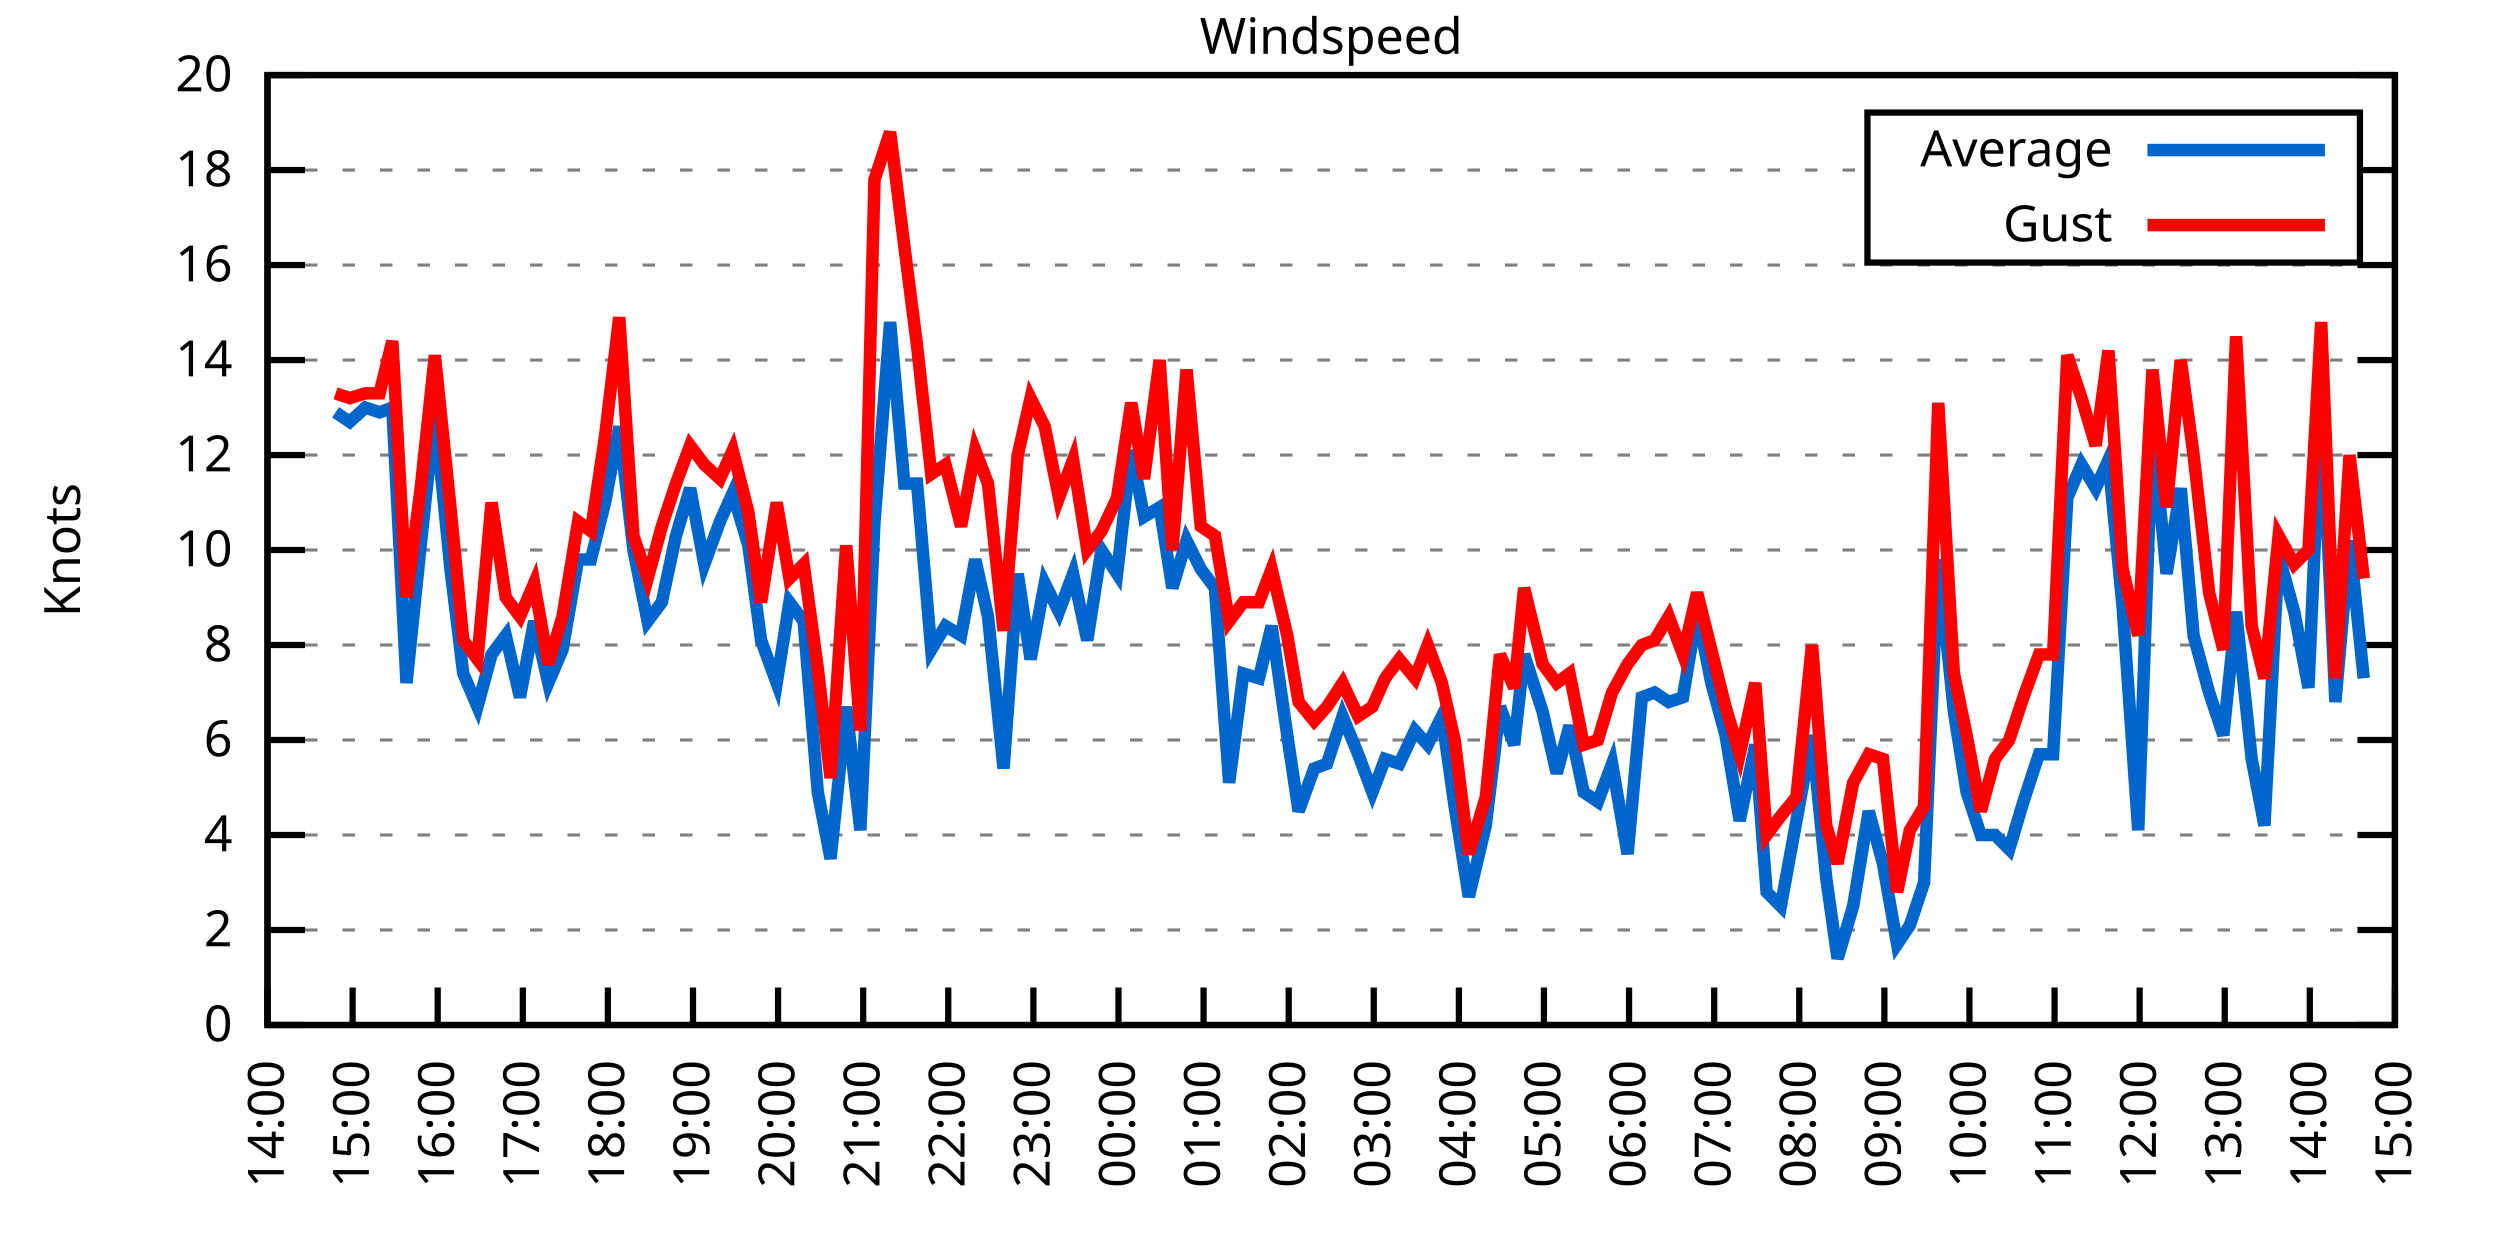
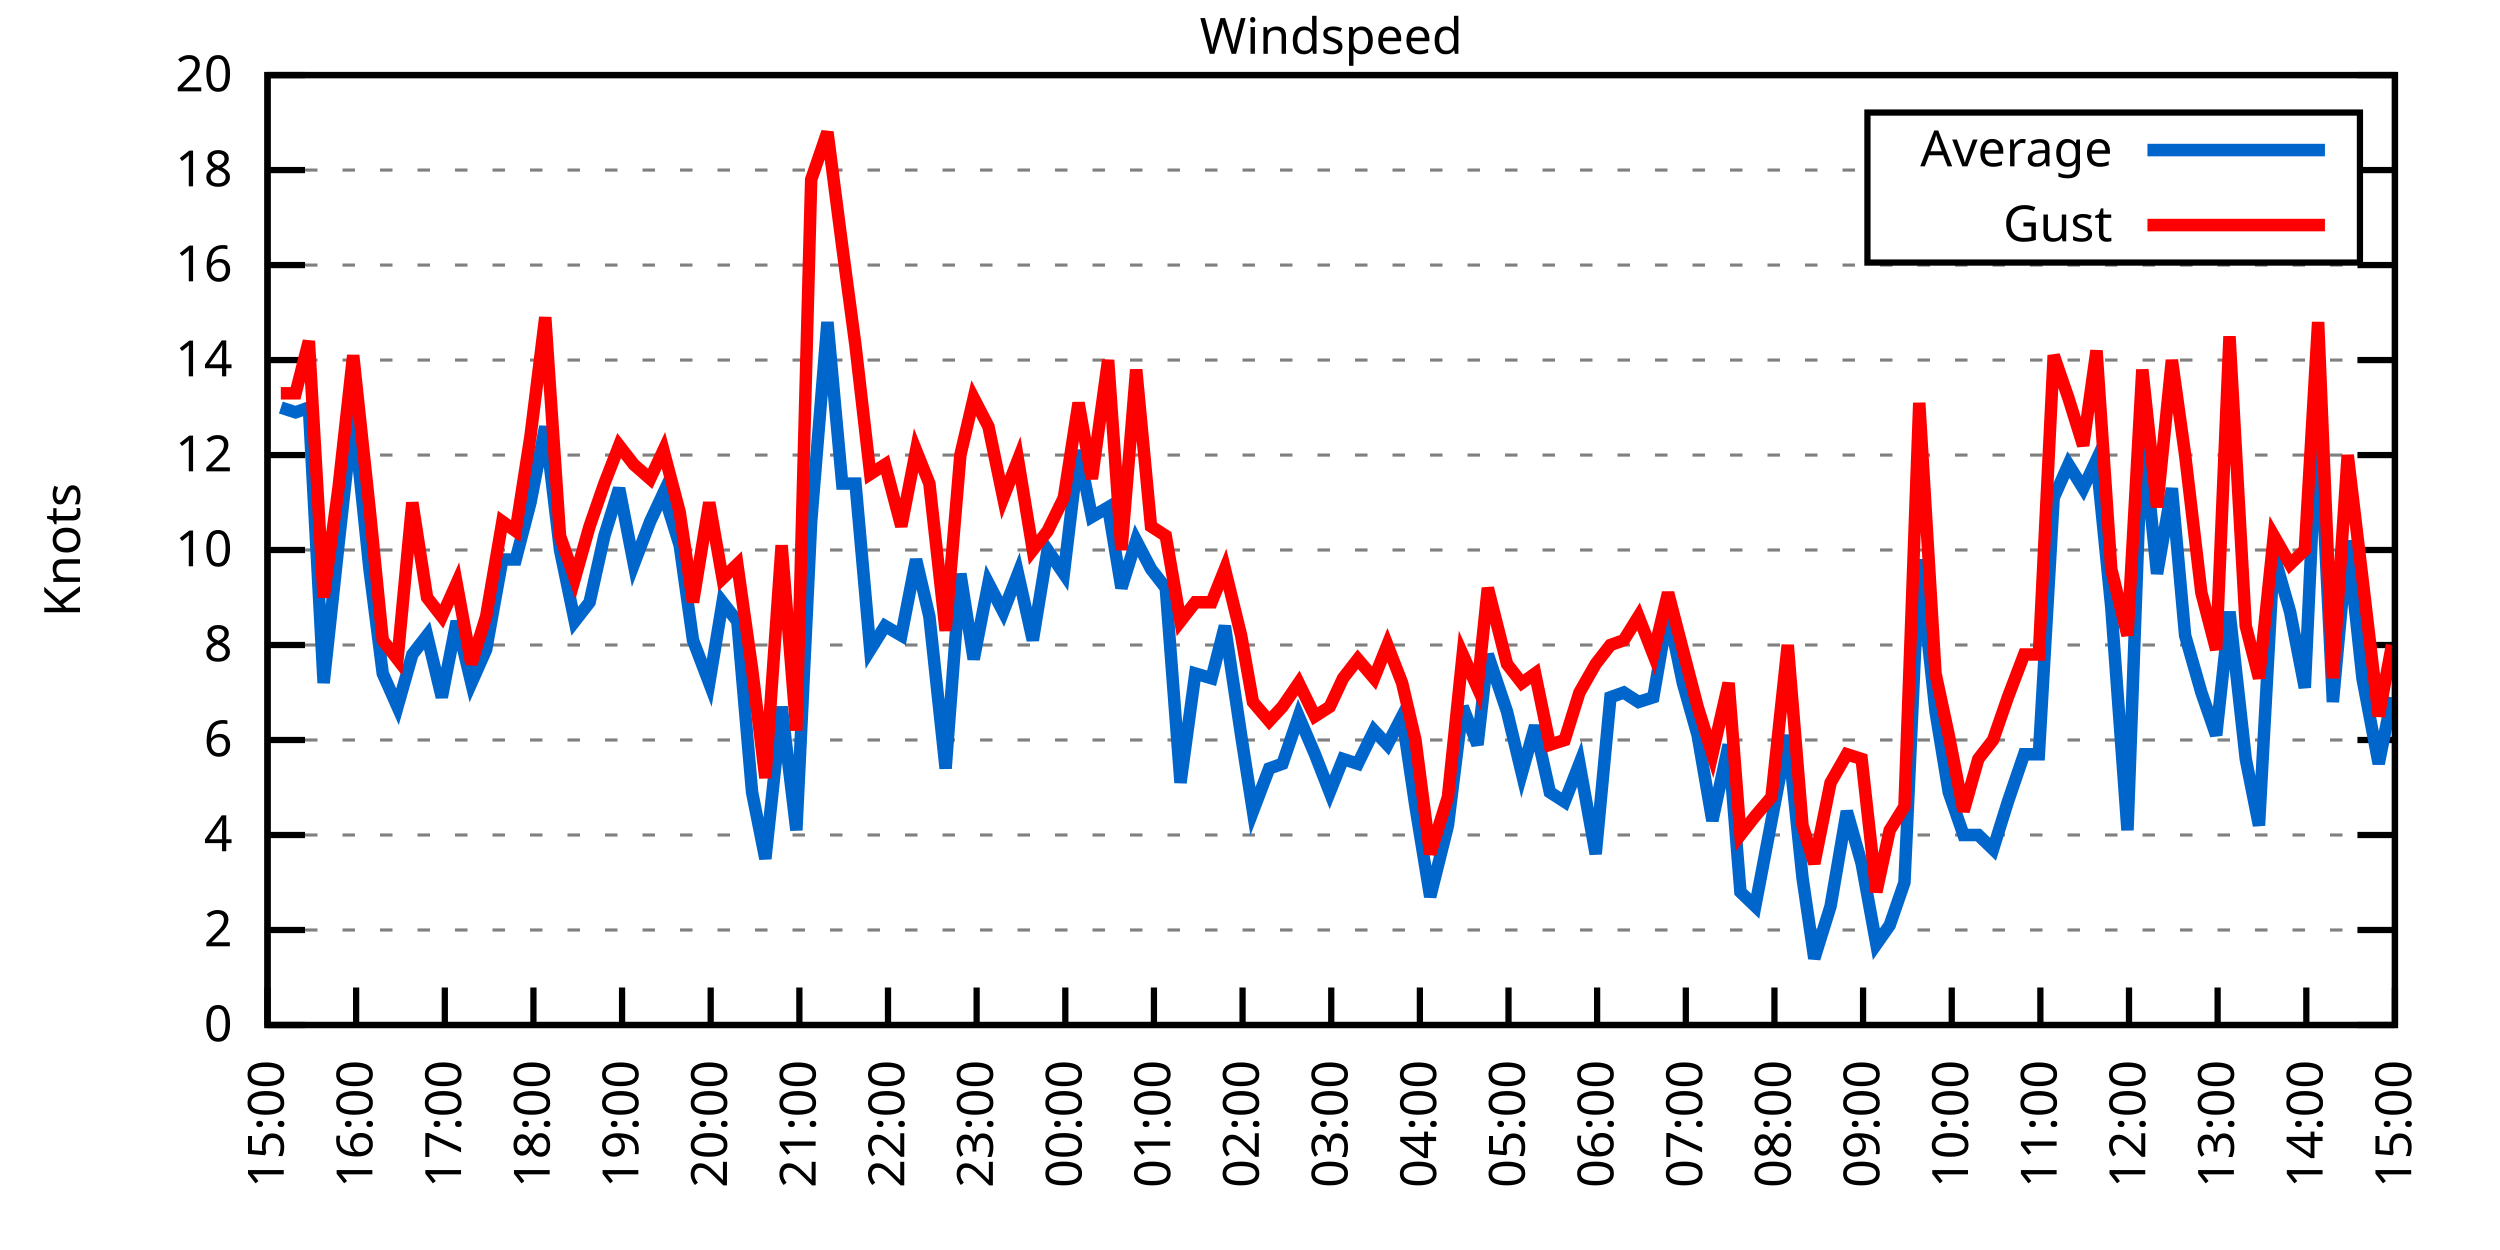
<svg xmlns="http://www.w3.org/2000/svg" xmlns:xlink="http://www.w3.org/1999/xlink" width="400" height="200" viewBox="0 0 400 200">
  <g id="gnuplot_canvas">
    <rect x="0" y="0" width="400" height="200" fill="none" />
    <defs>
      <circle id="gpDot" r="0.5" stroke-width="0.5" stroke="currentColor" />
      <path id="gpPt0" stroke-width="0.333" stroke="currentColor" d="M-1,0 h2 M0,-1 v2" />
      <path id="gpPt1" stroke-width="0.333" stroke="currentColor" d="M-1,-1 L1,1 M1,-1 L-1,1" />
      <path id="gpPt2" stroke-width="0.333" stroke="currentColor" d="M-1,0 L1,0 M0,-1 L0,1 M-1,-1 L1,1 M-1,1 L1,-1" />
      <rect id="gpPt3" stroke-width="0.333" stroke="currentColor" x="-1" y="-1" width="2" height="2" />
      <rect id="gpPt4" stroke-width="0.333" stroke="currentColor" fill="currentColor" x="-1" y="-1" width="2" height="2" />
      <circle id="gpPt5" stroke-width="0.333" stroke="currentColor" cx="0" cy="0" r="1" />
      <use xlink:href="#gpPt5" id="gpPt6" fill="currentColor" stroke="none" />
      <path id="gpPt7" stroke-width="0.333" stroke="currentColor" d="M0,-1.33 L-1.33,0.67 L1.33,0.67 z" />
      <use xlink:href="#gpPt7" id="gpPt8" fill="currentColor" stroke="none" />
      <use xlink:href="#gpPt7" id="gpPt9" stroke="currentColor" transform="rotate(180)" />
      <use xlink:href="#gpPt9" id="gpPt10" fill="currentColor" stroke="none" />
      <use xlink:href="#gpPt3" id="gpPt11" stroke="currentColor" transform="rotate(45)" />
      <use xlink:href="#gpPt11" id="gpPt12" fill="currentColor" stroke="none" />
      <path id="gpPt13" stroke-width="0.333" stroke="currentColor" d="M0,1.330 L1.265,0.411 L0.782,-1.067 L-0.782,-1.076 L-1.265,0.411 z" />
      <use xlink:href="#gpPt13" id="gpPt14" fill="currentColor" stroke="none" />
      <filter id="textbox" filterUnits="objectBoundingBox" x="0" y="0" height="1" width="1">
        <feFlood flood-color="white" flood-opacity="1" result="bgnd" />
        <feComposite in="SourceGraphic" in2="bgnd" operator="atop" />
      </filter>
      <filter id="greybox" filterUnits="objectBoundingBox" x="0" y="0" height="1" width="1">
        <feFlood flood-color="lightgrey" flood-opacity="1" result="grey" />
        <feComposite in="SourceGraphic" in2="grey" operator="atop" />
      </filter>
    </defs>
    <g fill="none" color="white" stroke="currentColor" stroke-width="1.00" stroke-linecap="butt" stroke-linejoin="miter">
</g>
    <g fill="none" color="black" stroke="currentColor" stroke-width="1.00" stroke-linecap="butt" stroke-linejoin="miter">
      <g stroke="none" shape-rendering="crispEdges">
        <polygon fill="rgb(255, 255, 255)" points="42.80,164.00 383.18,164.00 383.18,12.02 42.80,12.02 " />
      </g>
    </g>
    <g fill="none" color="black" stroke="currentColor" stroke-width="1.00" stroke-linecap="butt" stroke-linejoin="miter">
</g>
    <g fill="none" color="black" stroke="black" stroke-width="0.50" stroke-linecap="butt" stroke-linejoin="miter">
</g>
    <g fill="none" color="gray" stroke="currentColor" stroke-width="0.50" stroke-linecap="butt" stroke-linejoin="miter">
      <path stroke="gray" stroke-dasharray="2,4" class="gridline" d="M42.80,164.00 L383.19,164.00  " />
    </g>
    <g fill="none" color="gray" stroke="gray" stroke-width="1.00" stroke-linecap="butt" stroke-linejoin="miter">
</g>
    <g fill="none" color="black" stroke="currentColor" stroke-width="1.00" stroke-linecap="butt" stroke-linejoin="miter">
      <path stroke="black" d="M42.80,164.00 L48.80,164.00 M383.19,164.00 L377.19,164.00  " />
      <g transform="translate(37.20,166.60)" stroke="none" fill="black" font-family="Sans" font-size="8.00" text-anchor="end">
        <text>
          <tspan font-family="Sans"> 0</tspan>
        </text>
      </g>
    </g>
    <g fill="none" color="black" stroke="currentColor" stroke-width="1.00" stroke-linecap="butt" stroke-linejoin="miter">
</g>
    <g fill="none" color="black" stroke="black" stroke-width="0.50" stroke-linecap="butt" stroke-linejoin="miter">
</g>
    <g fill="none" color="gray" stroke="currentColor" stroke-width="0.50" stroke-linecap="butt" stroke-linejoin="miter">
      <path stroke="gray" stroke-dasharray="2,4" class="gridline" d="M42.80,148.80 L383.19,148.80  " />
    </g>
    <g fill="none" color="gray" stroke="gray" stroke-width="1.00" stroke-linecap="butt" stroke-linejoin="miter">
</g>
    <g fill="none" color="black" stroke="currentColor" stroke-width="1.00" stroke-linecap="butt" stroke-linejoin="miter">
      <path stroke="black" d="M42.80,148.80 L48.80,148.80 M383.19,148.80 L377.19,148.80  " />
      <g transform="translate(37.20,151.40)" stroke="none" fill="black" font-family="Sans" font-size="8.00" text-anchor="end">
        <text>
          <tspan font-family="Sans"> 2</tspan>
        </text>
      </g>
    </g>
    <g fill="none" color="black" stroke="currentColor" stroke-width="1.00" stroke-linecap="butt" stroke-linejoin="miter">
</g>
    <g fill="none" color="black" stroke="black" stroke-width="0.50" stroke-linecap="butt" stroke-linejoin="miter">
</g>
    <g fill="none" color="gray" stroke="currentColor" stroke-width="0.50" stroke-linecap="butt" stroke-linejoin="miter">
      <path stroke="gray" stroke-dasharray="2,4" class="gridline" d="M42.80,133.60 L383.19,133.60  " />
    </g>
    <g fill="none" color="gray" stroke="gray" stroke-width="1.00" stroke-linecap="butt" stroke-linejoin="miter">
</g>
    <g fill="none" color="black" stroke="currentColor" stroke-width="1.00" stroke-linecap="butt" stroke-linejoin="miter">
      <path stroke="black" d="M42.80,133.60 L48.80,133.60 M383.19,133.60 L377.19,133.60  " />
      <g transform="translate(37.20,136.20)" stroke="none" fill="black" font-family="Sans" font-size="8.00" text-anchor="end">
        <text>
          <tspan font-family="Sans"> 4</tspan>
        </text>
      </g>
    </g>
    <g fill="none" color="black" stroke="currentColor" stroke-width="1.00" stroke-linecap="butt" stroke-linejoin="miter">
</g>
    <g fill="none" color="black" stroke="black" stroke-width="0.50" stroke-linecap="butt" stroke-linejoin="miter">
</g>
    <g fill="none" color="gray" stroke="currentColor" stroke-width="0.50" stroke-linecap="butt" stroke-linejoin="miter">
      <path stroke="gray" stroke-dasharray="2,4" class="gridline" d="M42.80,118.40 L383.19,118.40  " />
    </g>
    <g fill="none" color="gray" stroke="gray" stroke-width="1.00" stroke-linecap="butt" stroke-linejoin="miter">
</g>
    <g fill="none" color="black" stroke="currentColor" stroke-width="1.00" stroke-linecap="butt" stroke-linejoin="miter">
      <path stroke="black" d="M42.80,118.40 L48.80,118.40 M383.19,118.40 L377.19,118.40  " />
      <g transform="translate(37.20,121.00)" stroke="none" fill="black" font-family="Sans" font-size="8.00" text-anchor="end">
        <text>
          <tspan font-family="Sans"> 6</tspan>
        </text>
      </g>
    </g>
    <g fill="none" color="black" stroke="currentColor" stroke-width="1.00" stroke-linecap="butt" stroke-linejoin="miter">
</g>
    <g fill="none" color="black" stroke="black" stroke-width="0.50" stroke-linecap="butt" stroke-linejoin="miter">
</g>
    <g fill="none" color="gray" stroke="currentColor" stroke-width="0.50" stroke-linecap="butt" stroke-linejoin="miter">
      <path stroke="gray" stroke-dasharray="2,4" class="gridline" d="M42.80,103.20 L383.19,103.20  " />
    </g>
    <g fill="none" color="gray" stroke="gray" stroke-width="1.00" stroke-linecap="butt" stroke-linejoin="miter">
</g>
    <g fill="none" color="black" stroke="currentColor" stroke-width="1.00" stroke-linecap="butt" stroke-linejoin="miter">
      <path stroke="black" d="M42.80,103.20 L48.80,103.20 M383.19,103.20 L377.19,103.20  " />
      <g transform="translate(37.20,105.80)" stroke="none" fill="black" font-family="Sans" font-size="8.00" text-anchor="end">
        <text>
          <tspan font-family="Sans"> 8</tspan>
        </text>
      </g>
    </g>
    <g fill="none" color="black" stroke="currentColor" stroke-width="1.00" stroke-linecap="butt" stroke-linejoin="miter">
</g>
    <g fill="none" color="black" stroke="black" stroke-width="0.50" stroke-linecap="butt" stroke-linejoin="miter">
</g>
    <g fill="none" color="gray" stroke="currentColor" stroke-width="0.50" stroke-linecap="butt" stroke-linejoin="miter">
      <path stroke="gray" stroke-dasharray="2,4" class="gridline" d="M42.80,88.00 L383.19,88.00  " />
    </g>
    <g fill="none" color="gray" stroke="gray" stroke-width="1.00" stroke-linecap="butt" stroke-linejoin="miter">
</g>
    <g fill="none" color="black" stroke="currentColor" stroke-width="1.00" stroke-linecap="butt" stroke-linejoin="miter">
      <path stroke="black" d="M42.80,88.00 L48.80,88.00 M383.19,88.00 L377.19,88.00  " />
      <g transform="translate(37.20,90.60)" stroke="none" fill="black" font-family="Sans" font-size="8.00" text-anchor="end">
        <text>
          <tspan font-family="Sans"> 10</tspan>
        </text>
      </g>
    </g>
    <g fill="none" color="black" stroke="currentColor" stroke-width="1.00" stroke-linecap="butt" stroke-linejoin="miter">
</g>
    <g fill="none" color="black" stroke="black" stroke-width="0.50" stroke-linecap="butt" stroke-linejoin="miter">
</g>
    <g fill="none" color="gray" stroke="currentColor" stroke-width="0.50" stroke-linecap="butt" stroke-linejoin="miter">
      <path stroke="gray" stroke-dasharray="2,4" class="gridline" d="M42.80,72.81 L383.19,72.81  " />
    </g>
    <g fill="none" color="gray" stroke="gray" stroke-width="1.00" stroke-linecap="butt" stroke-linejoin="miter">
</g>
    <g fill="none" color="black" stroke="currentColor" stroke-width="1.00" stroke-linecap="butt" stroke-linejoin="miter">
      <path stroke="black" d="M42.80,72.81 L48.80,72.81 M383.19,72.81 L377.19,72.81  " />
      <g transform="translate(37.20,75.41)" stroke="none" fill="black" font-family="Sans" font-size="8.00" text-anchor="end">
        <text>
          <tspan font-family="Sans"> 12</tspan>
        </text>
      </g>
    </g>
    <g fill="none" color="black" stroke="currentColor" stroke-width="1.00" stroke-linecap="butt" stroke-linejoin="miter">
</g>
    <g fill="none" color="black" stroke="black" stroke-width="0.50" stroke-linecap="butt" stroke-linejoin="miter">
</g>
    <g fill="none" color="gray" stroke="currentColor" stroke-width="0.50" stroke-linecap="butt" stroke-linejoin="miter">
      <path stroke="gray" stroke-dasharray="2,4" class="gridline" d="M42.80,57.61 L383.19,57.61  " />
    </g>
    <g fill="none" color="gray" stroke="gray" stroke-width="1.00" stroke-linecap="butt" stroke-linejoin="miter">
</g>
    <g fill="none" color="black" stroke="currentColor" stroke-width="1.00" stroke-linecap="butt" stroke-linejoin="miter">
      <path stroke="black" d="M42.80,57.61 L48.80,57.61 M383.19,57.61 L377.19,57.61  " />
      <g transform="translate(37.20,60.21)" stroke="none" fill="black" font-family="Sans" font-size="8.00" text-anchor="end">
        <text>
          <tspan font-family="Sans"> 14</tspan>
        </text>
      </g>
    </g>
    <g fill="none" color="black" stroke="currentColor" stroke-width="1.00" stroke-linecap="butt" stroke-linejoin="miter">
</g>
    <g fill="none" color="black" stroke="black" stroke-width="0.50" stroke-linecap="butt" stroke-linejoin="miter">
</g>
    <g fill="none" color="gray" stroke="currentColor" stroke-width="0.50" stroke-linecap="butt" stroke-linejoin="miter">
      <path stroke="gray" stroke-dasharray="2,4" class="gridline" d="M42.80,42.41 L383.19,42.41  " />
    </g>
    <g fill="none" color="gray" stroke="gray" stroke-width="1.00" stroke-linecap="butt" stroke-linejoin="miter">
</g>
    <g fill="none" color="black" stroke="currentColor" stroke-width="1.00" stroke-linecap="butt" stroke-linejoin="miter">
      <path stroke="black" d="M42.80,42.41 L48.80,42.41 M383.19,42.41 L377.19,42.41  " />
      <g transform="translate(37.20,45.01)" stroke="none" fill="black" font-family="Sans" font-size="8.00" text-anchor="end">
        <text>
          <tspan font-family="Sans"> 16</tspan>
        </text>
      </g>
    </g>
    <g fill="none" color="black" stroke="currentColor" stroke-width="1.00" stroke-linecap="butt" stroke-linejoin="miter">
</g>
    <g fill="none" color="black" stroke="black" stroke-width="0.50" stroke-linecap="butt" stroke-linejoin="miter">
</g>
    <g fill="none" color="gray" stroke="currentColor" stroke-width="0.50" stroke-linecap="butt" stroke-linejoin="miter">
      <path stroke="gray" stroke-dasharray="2,4" class="gridline" d="M42.80,27.21 L298.79,27.21 M377.59,27.21 L383.19,27.21  " />
    </g>
    <g fill="none" color="gray" stroke="gray" stroke-width="1.00" stroke-linecap="butt" stroke-linejoin="miter">
</g>
    <g fill="none" color="black" stroke="currentColor" stroke-width="1.00" stroke-linecap="butt" stroke-linejoin="miter">
      <path stroke="black" d="M42.80,27.21 L48.80,27.21 M383.19,27.21 L377.19,27.21  " />
      <g transform="translate(37.20,29.81)" stroke="none" fill="black" font-family="Sans" font-size="8.00" text-anchor="end">
        <text>
          <tspan font-family="Sans"> 18</tspan>
        </text>
      </g>
    </g>
    <g fill="none" color="black" stroke="currentColor" stroke-width="1.00" stroke-linecap="butt" stroke-linejoin="miter">
</g>
    <g fill="none" color="black" stroke="black" stroke-width="0.50" stroke-linecap="butt" stroke-linejoin="miter">
</g>
    <g fill="none" color="gray" stroke="currentColor" stroke-width="0.50" stroke-linecap="butt" stroke-linejoin="miter">
      <path stroke="gray" stroke-dasharray="2,4" class="gridline" d="M42.80,12.01 L383.19,12.01  " />
    </g>
    <g fill="none" color="gray" stroke="gray" stroke-width="1.00" stroke-linecap="butt" stroke-linejoin="miter">
</g>
    <g fill="none" color="black" stroke="currentColor" stroke-width="1.00" stroke-linecap="butt" stroke-linejoin="miter">
      <path stroke="black" d="M42.80,12.01 L48.80,12.01 M383.19,12.01 L377.19,12.01  " />
      <g transform="translate(37.20,14.61)" stroke="none" fill="black" font-family="Sans" font-size="8.00" text-anchor="end">
        <text>
          <tspan font-family="Sans"> 20</tspan>
        </text>
      </g>
    </g>
    <g fill="none" color="black" stroke="currentColor" stroke-width="1.00" stroke-linecap="butt" stroke-linejoin="miter">
      <path stroke="black" d="M42.80,164.00 L42.80,158.00  " />
      <g transform="translate(45.40,169.60) rotate(270.00)" stroke="none" fill="black" font-family="Sans" font-size="8.00" text-anchor="end">
        <text>
-           <tspan font-family="Sans">14:00</tspan>
-         </text>
-       </g>
-     </g>
-     <g fill="none" color="black" stroke="currentColor" stroke-width="1.00" stroke-linecap="butt" stroke-linejoin="miter">
-       <path stroke="black" d="M56.42,164.00 L56.42,158.00  " />
-       <g transform="translate(59.02,169.60) rotate(270.00)" stroke="none" fill="black" font-family="Sans" font-size="8.00" text-anchor="end">
-         <text>
          <tspan font-family="Sans">15:00</tspan>
        </text>
      </g>
    </g>
    <g fill="none" color="black" stroke="currentColor" stroke-width="1.00" stroke-linecap="butt" stroke-linejoin="miter">
-       <path stroke="black" d="M70.03,164.00 L70.03,158.00  " />
-       <g transform="translate(72.63,169.60) rotate(270.00)" stroke="none" fill="black" font-family="Sans" font-size="8.00" text-anchor="end">
+       <path stroke="black" d="M56.98,164.00 L56.98,158.00  " />
+       <g transform="translate(59.58,169.60) rotate(270.00)" stroke="none" fill="black" font-family="Sans" font-size="8.00" text-anchor="end">
        <text>
          <tspan font-family="Sans">16:00</tspan>
        </text>
      </g>
    </g>
    <g fill="none" color="black" stroke="currentColor" stroke-width="1.00" stroke-linecap="butt" stroke-linejoin="miter">
-       <path stroke="black" d="M83.65,164.00 L83.65,158.00  " />
-       <g transform="translate(86.25,169.60) rotate(270.00)" stroke="none" fill="black" font-family="Sans" font-size="8.00" text-anchor="end">
+       <path stroke="black" d="M71.17,164.00 L71.17,158.00  " />
+       <g transform="translate(73.77,169.60) rotate(270.00)" stroke="none" fill="black" font-family="Sans" font-size="8.00" text-anchor="end">
        <text>
          <tspan font-family="Sans">17:00</tspan>
        </text>
      </g>
    </g>
    <g fill="none" color="black" stroke="currentColor" stroke-width="1.00" stroke-linecap="butt" stroke-linejoin="miter">
-       <path stroke="black" d="M97.26,164.00 L97.26,158.00  " />
-       <g transform="translate(99.86,169.60) rotate(270.00)" stroke="none" fill="black" font-family="Sans" font-size="8.00" text-anchor="end">
+       <path stroke="black" d="M85.35,164.00 L85.35,158.00  " />
+       <g transform="translate(87.95,169.60) rotate(270.00)" stroke="none" fill="black" font-family="Sans" font-size="8.00" text-anchor="end">
        <text>
          <tspan font-family="Sans">18:00</tspan>
        </text>
      </g>
    </g>
    <g fill="none" color="black" stroke="currentColor" stroke-width="1.00" stroke-linecap="butt" stroke-linejoin="miter">
-       <path stroke="black" d="M110.88,164.00 L110.88,158.00  " />
-       <g transform="translate(113.48,169.60) rotate(270.00)" stroke="none" fill="black" font-family="Sans" font-size="8.00" text-anchor="end">
+       <path stroke="black" d="M99.53,164.00 L99.53,158.00  " />
+       <g transform="translate(102.13,169.60) rotate(270.00)" stroke="none" fill="black" font-family="Sans" font-size="8.00" text-anchor="end">
        <text>
          <tspan font-family="Sans">19:00</tspan>
        </text>
      </g>
    </g>
    <g fill="none" color="black" stroke="currentColor" stroke-width="1.00" stroke-linecap="butt" stroke-linejoin="miter">
-       <path stroke="black" d="M124.49,164.00 L124.49,158.00  " />
-       <g transform="translate(127.09,169.60) rotate(270.00)" stroke="none" fill="black" font-family="Sans" font-size="8.00" text-anchor="end">
+       <path stroke="black" d="M113.71,164.00 L113.71,158.00  " />
+       <g transform="translate(116.31,169.60) rotate(270.00)" stroke="none" fill="black" font-family="Sans" font-size="8.00" text-anchor="end">
        <text>
          <tspan font-family="Sans">20:00</tspan>
        </text>
      </g>
    </g>
    <g fill="none" color="black" stroke="currentColor" stroke-width="1.00" stroke-linecap="butt" stroke-linejoin="miter">
-       <path stroke="black" d="M138.11,164.00 L138.11,158.00  " />
-       <g transform="translate(140.71,169.60) rotate(270.00)" stroke="none" fill="black" font-family="Sans" font-size="8.00" text-anchor="end">
+       <path stroke="black" d="M127.90,164.00 L127.90,158.00  " />
+       <g transform="translate(130.50,169.60) rotate(270.00)" stroke="none" fill="black" font-family="Sans" font-size="8.00" text-anchor="end">
        <text>
          <tspan font-family="Sans">21:00</tspan>
        </text>
      </g>
    </g>
    <g fill="none" color="black" stroke="currentColor" stroke-width="1.00" stroke-linecap="butt" stroke-linejoin="miter">
-       <path stroke="black" d="M151.72,164.00 L151.72,158.00  " />
-       <g transform="translate(154.32,169.60) rotate(270.00)" stroke="none" fill="black" font-family="Sans" font-size="8.00" text-anchor="end">
+       <path stroke="black" d="M142.08,164.00 L142.08,158.00  " />
+       <g transform="translate(144.68,169.60) rotate(270.00)" stroke="none" fill="black" font-family="Sans" font-size="8.00" text-anchor="end">
        <text>
          <tspan font-family="Sans">22:00</tspan>
        </text>
      </g>
    </g>
    <g fill="none" color="black" stroke="currentColor" stroke-width="1.00" stroke-linecap="butt" stroke-linejoin="miter">
-       <path stroke="black" d="M165.34,164.00 L165.34,158.00  " />
-       <g transform="translate(167.94,169.60) rotate(270.00)" stroke="none" fill="black" font-family="Sans" font-size="8.00" text-anchor="end">
+       <path stroke="black" d="M156.26,164.00 L156.26,158.00  " />
+       <g transform="translate(158.86,169.60) rotate(270.00)" stroke="none" fill="black" font-family="Sans" font-size="8.00" text-anchor="end">
        <text>
          <tspan font-family="Sans">23:00</tspan>
        </text>
      </g>
    </g>
    <g fill="none" color="black" stroke="currentColor" stroke-width="1.00" stroke-linecap="butt" stroke-linejoin="miter">
-       <path stroke="black" d="M178.96,164.00 L178.96,158.00  " />
-       <g transform="translate(181.56,169.60) rotate(270.00)" stroke="none" fill="black" font-family="Sans" font-size="8.00" text-anchor="end">
+       <path stroke="black" d="M170.45,164.00 L170.45,158.00  " />
+       <g transform="translate(173.05,169.60) rotate(270.00)" stroke="none" fill="black" font-family="Sans" font-size="8.00" text-anchor="end">
        <text>
          <tspan font-family="Sans">00:00</tspan>
        </text>
      </g>
    </g>
    <g fill="none" color="black" stroke="currentColor" stroke-width="1.00" stroke-linecap="butt" stroke-linejoin="miter">
-       <path stroke="black" d="M192.57,164.00 L192.57,158.00  " />
-       <g transform="translate(195.17,169.60) rotate(270.00)" stroke="none" fill="black" font-family="Sans" font-size="8.00" text-anchor="end">
+       <path stroke="black" d="M184.63,164.00 L184.63,158.00  " />
+       <g transform="translate(187.23,169.60) rotate(270.00)" stroke="none" fill="black" font-family="Sans" font-size="8.00" text-anchor="end">
        <text>
          <tspan font-family="Sans">01:00</tspan>
        </text>
      </g>
    </g>
    <g fill="none" color="black" stroke="currentColor" stroke-width="1.00" stroke-linecap="butt" stroke-linejoin="miter">
-       <path stroke="black" d="M206.19,164.00 L206.19,158.00  " />
-       <g transform="translate(208.79,169.60) rotate(270.00)" stroke="none" fill="black" font-family="Sans" font-size="8.00" text-anchor="end">
+       <path stroke="black" d="M198.81,164.00 L198.81,158.00  " />
+       <g transform="translate(201.41,169.60) rotate(270.00)" stroke="none" fill="black" font-family="Sans" font-size="8.00" text-anchor="end">
        <text>
          <tspan font-family="Sans">02:00</tspan>
        </text>
      </g>
    </g>
    <g fill="none" color="black" stroke="currentColor" stroke-width="1.00" stroke-linecap="butt" stroke-linejoin="miter">
-       <path stroke="black" d="M219.80,164.00 L219.80,158.00  " />
-       <g transform="translate(222.40,169.60) rotate(270.00)" stroke="none" fill="black" font-family="Sans" font-size="8.00" text-anchor="end">
+       <path stroke="black" d="M213.00,164.00 L213.00,158.00  " />
+       <g transform="translate(215.60,169.60) rotate(270.00)" stroke="none" fill="black" font-family="Sans" font-size="8.00" text-anchor="end">
        <text>
          <tspan font-family="Sans">03:00</tspan>
        </text>
      </g>
    </g>
    <g fill="none" color="black" stroke="currentColor" stroke-width="1.00" stroke-linecap="butt" stroke-linejoin="miter">
-       <path stroke="black" d="M233.42,164.00 L233.42,158.00  " />
-       <g transform="translate(236.02,169.60) rotate(270.00)" stroke="none" fill="black" font-family="Sans" font-size="8.00" text-anchor="end">
+       <path stroke="black" d="M227.18,164.00 L227.18,158.00  " />
+       <g transform="translate(229.78,169.60) rotate(270.00)" stroke="none" fill="black" font-family="Sans" font-size="8.00" text-anchor="end">
        <text>
          <tspan font-family="Sans">04:00</tspan>
        </text>
      </g>
    </g>
    <g fill="none" color="black" stroke="currentColor" stroke-width="1.00" stroke-linecap="butt" stroke-linejoin="miter">
-       <path stroke="black" d="M247.03,164.00 L247.03,158.00  " />
-       <g transform="translate(249.63,169.60) rotate(270.00)" stroke="none" fill="black" font-family="Sans" font-size="8.00" text-anchor="end">
+       <path stroke="black" d="M241.36,164.00 L241.36,158.00  " />
+       <g transform="translate(243.96,169.60) rotate(270.00)" stroke="none" fill="black" font-family="Sans" font-size="8.00" text-anchor="end">
        <text>
          <tspan font-family="Sans">05:00</tspan>
        </text>
      </g>
    </g>
    <g fill="none" color="black" stroke="currentColor" stroke-width="1.00" stroke-linecap="butt" stroke-linejoin="miter">
-       <path stroke="black" d="M260.65,164.00 L260.65,158.00  " />
-       <g transform="translate(263.25,169.60) rotate(270.00)" stroke="none" fill="black" font-family="Sans" font-size="8.00" text-anchor="end">
+       <path stroke="black" d="M255.54,164.00 L255.54,158.00  " />
+       <g transform="translate(258.14,169.60) rotate(270.00)" stroke="none" fill="black" font-family="Sans" font-size="8.00" text-anchor="end">
        <text>
          <tspan font-family="Sans">06:00</tspan>
        </text>
      </g>
    </g>
    <g fill="none" color="black" stroke="currentColor" stroke-width="1.00" stroke-linecap="butt" stroke-linejoin="miter">
-       <path stroke="black" d="M274.27,164.00 L274.27,158.00  " />
-       <g transform="translate(276.87,169.60) rotate(270.00)" stroke="none" fill="black" font-family="Sans" font-size="8.00" text-anchor="end">
+       <path stroke="black" d="M269.73,164.00 L269.73,158.00  " />
+       <g transform="translate(272.33,169.60) rotate(270.00)" stroke="none" fill="black" font-family="Sans" font-size="8.00" text-anchor="end">
        <text>
          <tspan font-family="Sans">07:00</tspan>
        </text>
      </g>
    </g>
    <g fill="none" color="black" stroke="currentColor" stroke-width="1.00" stroke-linecap="butt" stroke-linejoin="miter">
-       <path stroke="black" d="M287.88,164.00 L287.88,158.00  " />
-       <g transform="translate(290.48,169.60) rotate(270.00)" stroke="none" fill="black" font-family="Sans" font-size="8.00" text-anchor="end">
+       <path stroke="black" d="M283.91,164.00 L283.91,158.00  " />
+       <g transform="translate(286.51,169.60) rotate(270.00)" stroke="none" fill="black" font-family="Sans" font-size="8.00" text-anchor="end">
        <text>
          <tspan font-family="Sans">08:00</tspan>
        </text>
      </g>
    </g>
    <g fill="none" color="black" stroke="currentColor" stroke-width="1.00" stroke-linecap="butt" stroke-linejoin="miter">
-       <path stroke="black" d="M301.50,164.00 L301.50,158.00  " />
-       <g transform="translate(304.10,169.60) rotate(270.00)" stroke="none" fill="black" font-family="Sans" font-size="8.00" text-anchor="end">
+       <path stroke="black" d="M298.09,164.00 L298.09,158.00  " />
+       <g transform="translate(300.69,169.60) rotate(270.00)" stroke="none" fill="black" font-family="Sans" font-size="8.00" text-anchor="end">
        <text>
          <tspan font-family="Sans">09:00</tspan>
        </text>
      </g>
    </g>
    <g fill="none" color="black" stroke="currentColor" stroke-width="1.00" stroke-linecap="butt" stroke-linejoin="miter">
-       <path stroke="black" d="M315.11,164.00 L315.11,158.00  " />
-       <g transform="translate(317.71,169.60) rotate(270.00)" stroke="none" fill="black" font-family="Sans" font-size="8.00" text-anchor="end">
+       <path stroke="black" d="M312.28,164.00 L312.28,158.00  " />
+       <g transform="translate(314.88,169.60) rotate(270.00)" stroke="none" fill="black" font-family="Sans" font-size="8.00" text-anchor="end">
        <text>
          <tspan font-family="Sans">10:00</tspan>
        </text>
      </g>
    </g>
    <g fill="none" color="black" stroke="currentColor" stroke-width="1.00" stroke-linecap="butt" stroke-linejoin="miter">
-       <path stroke="black" d="M328.73,164.00 L328.73,158.00  " />
-       <g transform="translate(331.33,169.60) rotate(270.00)" stroke="none" fill="black" font-family="Sans" font-size="8.00" text-anchor="end">
+       <path stroke="black" d="M326.46,164.00 L326.46,158.00  " />
+       <g transform="translate(329.06,169.60) rotate(270.00)" stroke="none" fill="black" font-family="Sans" font-size="8.00" text-anchor="end">
        <text>
          <tspan font-family="Sans">11:00</tspan>
        </text>
      </g>
    </g>
    <g fill="none" color="black" stroke="currentColor" stroke-width="1.00" stroke-linecap="butt" stroke-linejoin="miter">
-       <path stroke="black" d="M342.34,164.00 L342.34,158.00  " />
-       <g transform="translate(344.94,169.60) rotate(270.00)" stroke="none" fill="black" font-family="Sans" font-size="8.00" text-anchor="end">
+       <path stroke="black" d="M340.64,164.00 L340.64,158.00  " />
+       <g transform="translate(343.24,169.60) rotate(270.00)" stroke="none" fill="black" font-family="Sans" font-size="8.00" text-anchor="end">
        <text>
          <tspan font-family="Sans">12:00</tspan>
        </text>
      </g>
    </g>
    <g fill="none" color="black" stroke="currentColor" stroke-width="1.00" stroke-linecap="butt" stroke-linejoin="miter">
-       <path stroke="black" d="M355.96,164.00 L355.96,158.00  " />
-       <g transform="translate(358.56,169.60) rotate(270.00)" stroke="none" fill="black" font-family="Sans" font-size="8.00" text-anchor="end">
+       <path stroke="black" d="M354.82,164.00 L354.82,158.00  " />
+       <g transform="translate(357.42,169.60) rotate(270.00)" stroke="none" fill="black" font-family="Sans" font-size="8.00" text-anchor="end">
        <text>
          <tspan font-family="Sans">13:00</tspan>
        </text>
      </g>
    </g>
    <g fill="none" color="black" stroke="currentColor" stroke-width="1.00" stroke-linecap="butt" stroke-linejoin="miter">
-       <path stroke="black" d="M369.57,164.00 L369.57,158.00  " />
-       <g transform="translate(372.17,169.60) rotate(270.00)" stroke="none" fill="black" font-family="Sans" font-size="8.00" text-anchor="end">
+       <path stroke="black" d="M369.01,164.00 L369.01,158.00  " />
+       <g transform="translate(371.61,169.60) rotate(270.00)" stroke="none" fill="black" font-family="Sans" font-size="8.00" text-anchor="end">
        <text>
          <tspan font-family="Sans">14:00</tspan>
        </text>
      </g>
    </g>
    <g fill="none" color="black" stroke="currentColor" stroke-width="1.00" stroke-linecap="butt" stroke-linejoin="miter">
      <path stroke="black" d="M383.19,164.00 L383.19,158.00  " />
      <g transform="translate(385.79,169.60) rotate(270.00)" stroke="none" fill="black" font-family="Sans" font-size="8.00" text-anchor="end">
        <text>
          <tspan font-family="Sans">15:00</tspan>
        </text>
      </g>
    </g>
    <g fill="none" color="black" stroke="currentColor" stroke-width="1.00" stroke-linecap="butt" stroke-linejoin="miter">
</g>
    <g fill="none" color="black" stroke="currentColor" stroke-width="1.00" stroke-linecap="butt" stroke-linejoin="miter">
      <path stroke="black" d="M42.80,12.01 L42.80,164.00 L383.19,164.00 L383.19,12.01 L42.80,12.01 Z  " />
    </g>
    <g fill="none" color="black" stroke="currentColor" stroke-width="1.00" stroke-linecap="butt" stroke-linejoin="miter">
</g>
    <g fill="none" color="black" stroke="currentColor" stroke-width="1.00" stroke-linecap="butt" stroke-linejoin="miter">
      <path stroke="black" d="M298.79,42.01 L298.79,18.01 L377.59,18.01 L377.59,42.01 L298.79,42.01 Z  " />
    </g>
    <g id="Windspeed_plot_1">
      <g fill="none" color="white" stroke="black" stroke-width="2.00" stroke-linecap="butt" stroke-linejoin="miter">
</g>
      <g fill="none" color="black" stroke="currentColor" stroke-width="2.00" stroke-linecap="butt" stroke-linejoin="miter">
        <g transform="translate(337.99,26.61)" stroke="none" fill="black" font-family="Sans" font-size="8.00" text-anchor="end">
          <text>
            <tspan font-family="Sans">Average</tspan>
          </text>
        </g>
      </g>
      <g fill="none" color="black" stroke="currentColor" stroke-width="2.00" stroke-linecap="butt" stroke-linejoin="miter">
-         <path stroke="rgb(  0, 102, 204)" d="M343.59,24.01 L371.99,24.01 M53.69,65.97 L55.96,67.49 L58.46,65.21 L60.73,65.97 L62.77,65.21 L65.04,109.28   L67.31,87.25 L69.58,65.97 L72.07,91.04 L74.12,107.76 L76.39,113.08 L78.65,104.72 L80.92,101.68 L83.19,111.56   L85.46,99.40 L87.73,109.28 L90.00,103.96 L92.50,89.52 L94.54,89.52 L96.81,80.41 L99.08,68.25 L101.35,88.00   L103.62,99.40 L105.89,96.36 L108.15,85.73 L110.42,78.13 L112.69,90.28 L115.19,83.45 L117.23,78.89 L119.73,87.25   L121.77,102.44 L124.27,109.28 L126.31,96.36 L128.58,99.40 L130.85,126.76 L132.89,137.40 L135.39,113.08 L137.66,132.84   L139.92,83.45 L142.42,51.53 L144.69,77.37 L146.73,77.37 L149.00,103.96 L151.27,100.16 L153.77,101.68 L156.04,89.52   L158.08,98.64 L160.57,122.96 L162.84,91.80 L164.89,105.48 L167.16,93.32 L169.43,97.88 L171.69,91.80 L173.96,102.44   L176.23,88.00 L178.73,91.80 L181.00,72.05 L183.04,82.69 L185.54,81.17 L187.58,94.08 L189.85,86.49 L192.12,91.04   L194.39,94.08 L196.66,125.24 L198.93,107.76 L201.42,108.52 L203.46,100.16 L205.96,117.64 L207.78,129.80 L210.27,122.96   L212.31,122.20 L214.81,114.60 L217.31,120.68 L219.58,126.76 L221.62,121.44 L223.89,122.20 L226.38,116.88 L228.43,119.16   L230.70,114.60 L232.74,129.04 L235.01,143.48 L237.73,132.08 L240.00,113.08 L242.27,119.16 L243.86,104.72 L246.81,113.84   L249.08,123.72 L251.12,116.12 L253.39,126.76 L255.66,128.28 L257.93,122.20 L260.42,136.64 L262.69,111.56 L264.73,110.80   L267.00,112.32 L269.27,111.56 L271.54,97.88 L273.81,109.28 L276.08,117.64 L278.35,131.32 L280.85,119.16 L282.66,142.72   L284.93,145.00 L287.43,131.32 L289.92,117.64 L292.19,140.44 L294.01,153.36 L296.50,145.00 L299.00,129.80 L301.27,138.16   L303.54,151.08 L305.58,148.04 L307.85,141.20 L310.12,89.52 L312.62,113.84 L314.66,126.76 L316.93,133.60 L319.20,133.60   L321.47,135.88 L323.74,128.28 L326.23,120.68 L328.50,120.68 L330.77,79.65 L333.04,74.33 L335.31,78.13 L337.35,73.57   L339.62,97.12 L342.12,132.84 L344.39,68.25 L346.65,91.80 L348.92,78.13 L350.97,101.68 L353.46,110.80 L355.73,117.64   L357.77,97.88 L360.27,121.44 L362.31,132.08 L364.58,88.76 L367.08,97.88 L369.35,110.04 L371.39,63.69 L373.66,112.32   L375.93,86.49 L378.20,108.52  " />
+         <path stroke="rgb(  0, 102, 204)" d="M343.59,24.01 L371.99,24.01 M44.93,65.21 L47.29,65.97 L49.42,65.21 L51.78,109.28 L54.15,87.25 L56.51,65.97   L59.11,91.04 L61.24,107.76 L63.60,113.08 L65.97,104.72 L68.33,101.68 L70.69,111.56 L73.06,99.40 L75.42,109.28   L77.78,103.96 L80.38,89.52 L82.51,89.52 L84.88,80.41 L87.24,68.25 L89.60,88.00 L91.97,99.40 L94.33,96.36   L96.70,85.73 L99.06,78.13 L101.42,90.28 L104.02,83.45 L106.15,78.89 L108.75,87.25 L110.88,102.44 L113.48,109.28   L115.61,96.36 L117.97,99.40 L120.33,126.76 L122.46,137.40 L125.06,113.08 L127.42,132.84 L129.79,83.45 L132.39,51.53   L134.75,77.37 L136.88,77.37 L139.24,103.96 L141.61,100.16 L144.21,101.68 L146.57,89.52 L148.70,98.64 L151.30,122.96   L153.66,91.80 L155.79,105.48 L158.15,93.32 L160.52,97.88 L162.88,91.80 L165.25,102.44 L167.61,88.00 L170.21,91.80   L172.57,72.05 L174.70,82.69 L177.30,81.17 L179.43,94.08 L181.79,86.49 L184.16,91.04 L186.52,94.08 L188.88,125.24   L191.25,107.76 L193.85,108.52 L195.98,100.16 L198.58,117.64 L200.47,129.80 L203.07,122.96 L205.19,122.20 L207.79,114.60   L210.39,120.68 L212.76,126.76 L214.89,121.44 L217.25,122.20 L219.85,116.88 L221.98,119.16 L224.34,114.60 L226.47,129.04   L228.83,143.48 L231.67,132.08 L234.03,113.08 L236.40,119.16 L238.05,104.72 L241.12,113.84 L243.49,123.72 L245.62,116.12   L247.98,126.76 L250.34,128.28 L252.71,122.20 L255.31,136.64 L257.67,111.56 L259.80,110.80 L262.16,112.32 L264.53,111.56   L266.89,97.88 L269.25,109.28 L271.62,117.64 L273.98,131.32 L276.58,119.16 L278.47,142.72 L280.84,145.00 L283.44,131.32   L286.04,117.64 L288.40,140.44 L290.29,153.36 L292.89,145.00 L295.49,129.80 L297.86,138.16 L300.22,151.08 L302.35,148.04   L304.71,141.20 L307.08,89.52 L309.68,113.84 L311.80,126.76 L314.17,133.60 L316.53,133.60 L318.89,135.88 L321.26,128.28   L323.86,120.68 L326.22,120.68 L328.59,79.65 L330.95,74.33 L333.31,78.13 L335.44,73.57 L337.80,97.12 L340.40,132.84   L342.77,68.25 L345.13,91.80 L347.50,78.13 L349.62,101.68 L352.22,110.80 L354.59,117.64 L356.72,97.88 L359.32,121.44   L361.44,132.08 L363.81,88.76 L366.41,97.88 L368.77,110.04 L370.90,63.69 L373.26,112.32 L375.63,86.49 L377.99,108.52   L380.59,122.20 L382.72,111.56  " />
      </g>
    </g>
    <g id="Windspeed_plot_2">
      <g fill="none" color="black" stroke="currentColor" stroke-width="2.00" stroke-linecap="butt" stroke-linejoin="miter">
        <g transform="translate(337.99,38.61)" stroke="none" fill="black" font-family="Sans" font-size="8.00" text-anchor="end">
          <text>
            <tspan font-family="Sans">Gust</tspan>
          </text>
        </g>
      </g>
      <g fill="none" color="black" stroke="currentColor" stroke-width="2.00" stroke-linecap="butt" stroke-linejoin="miter">
-         <path stroke="rgb(255,   0,   0)" d="M343.59,36.01 L371.99,36.01 M53.69,62.93 L55.96,63.69 L58.46,62.93 L60.73,62.93 L62.77,54.57 L65.04,95.60   L67.31,78.13 L69.58,56.85 L72.07,81.17 L74.12,102.44 L76.39,105.48 L78.65,80.41 L80.92,95.60 L83.19,98.64   L85.46,93.32 L87.73,106.24 L90.00,98.64 L92.50,83.45 L94.54,84.97 L96.81,69.77 L99.08,50.77 L101.35,85.73   L103.62,92.56 L105.89,84.21 L108.15,77.37 L110.42,71.29 L112.69,74.33 L115.19,76.61 L117.23,72.05 L119.73,81.93   L121.77,96.36 L124.27,80.41 L126.31,92.56 L128.58,90.28 L130.85,107.00 L132.89,124.48 L135.39,87.25 L137.66,116.88   L139.92,28.73 L142.42,21.13 L144.69,39.37 L146.73,55.33 L149.00,75.85 L151.27,74.33 L153.77,84.21 L156.04,72.05   L158.08,77.37 L160.57,100.92 L162.84,72.81 L164.89,63.69 L167.16,68.25 L169.43,79.65 L171.69,73.57 L173.96,88.00   L176.23,84.97 L178.73,79.65 L181.00,64.45 L183.04,76.61 L185.54,57.61 L187.58,88.00 L189.85,59.13 L192.12,84.21   L194.39,85.73 L196.66,99.40 L198.93,96.36 L201.42,96.36 L203.46,91.04 L205.96,101.68 L207.78,112.32 L210.27,115.36   L212.31,113.08 L214.81,109.28 L217.31,114.60 L219.58,113.08 L221.62,108.52 L223.89,105.48 L226.38,108.52 L228.43,103.20   L230.70,109.28 L232.74,118.40 L235.01,136.64 L237.73,127.52 L240.00,104.72 L242.27,110.04 L243.86,94.08 L246.81,106.24   L249.08,109.28 L251.12,107.76 L253.39,119.16 L255.66,118.40 L257.93,110.80 L260.42,106.24 L262.69,103.20 L264.73,102.44   L267.00,98.64 L269.27,104.72 L271.54,94.84 L273.81,103.96 L276.08,113.08 L278.35,120.68 L280.85,109.28 L282.66,133.60   L284.93,130.56 L287.43,127.52 L289.92,103.20 L292.19,132.08 L294.01,138.16 L296.50,125.24 L299.00,120.68 L301.27,121.44   L303.54,142.72 L305.58,132.84 L307.85,129.04 L310.12,64.45 L312.62,107.76 L314.66,117.64 L316.93,129.80 L319.20,121.44   L321.47,118.40 L323.74,111.56 L326.23,104.72 L328.50,104.72 L330.77,56.85 L333.04,63.69 L335.31,71.29 L337.35,56.09   L339.62,91.04 L342.12,101.68 L344.39,59.13 L346.65,81.17 L348.92,57.61 L350.97,72.81 L353.46,94.84 L355.73,103.96   L357.77,53.81 L360.27,100.16 L362.31,108.52 L364.58,85.73 L367.08,90.28 L369.35,88.00 L371.39,51.53 L373.66,108.52   L375.93,72.81 L378.20,92.56  " />
+         <path stroke="rgb(255,   0,   0)" d="M343.59,36.01 L371.99,36.01 M44.93,62.93 L47.29,62.93 L49.42,54.57 L51.78,95.60 L54.15,78.13 L56.51,56.85   L59.11,81.17 L61.24,102.44 L63.60,105.48 L65.97,80.41 L68.33,95.60 L70.69,98.64 L73.06,93.32 L75.42,106.24   L77.78,98.64 L80.38,83.45 L82.51,84.97 L84.88,69.77 L87.24,50.77 L89.60,85.73 L91.97,92.56 L94.33,84.21   L96.70,77.37 L99.06,71.29 L101.42,74.33 L104.02,76.61 L106.15,72.05 L108.75,81.93 L110.88,96.36 L113.48,80.41   L115.61,92.56 L117.97,90.28 L120.33,107.00 L122.46,124.48 L125.06,87.25 L127.42,116.88 L129.79,28.73 L132.39,21.13   L134.75,39.37 L136.88,55.33 L139.24,75.85 L141.61,74.33 L144.21,84.21 L146.57,72.05 L148.70,77.37 L151.30,100.92   L153.66,72.81 L155.79,63.69 L158.15,68.25 L160.52,79.65 L162.88,73.57 L165.25,88.00 L167.61,84.97 L170.21,79.65   L172.57,64.45 L174.70,76.61 L177.30,57.61 L179.43,88.00 L181.79,59.13 L184.16,84.21 L186.52,85.73 L188.88,99.40   L191.25,96.36 L193.85,96.36 L195.98,91.04 L198.58,101.68 L200.47,112.32 L203.07,115.36 L205.19,113.08 L207.79,109.28   L210.39,114.60 L212.76,113.08 L214.89,108.52 L217.25,105.48 L219.85,108.52 L221.98,103.20 L224.34,109.28 L226.47,118.40   L228.83,136.64 L231.67,127.52 L234.03,104.72 L236.40,110.04 L238.05,94.08 L241.12,106.24 L243.49,109.28 L245.62,107.76   L247.98,119.16 L250.34,118.40 L252.71,110.80 L255.31,106.24 L257.67,103.20 L259.80,102.44 L262.16,98.64 L264.53,104.72   L266.89,94.84 L269.25,103.96 L271.62,113.08 L273.98,120.68 L276.58,109.28 L278.47,133.60 L280.84,130.56 L283.44,127.52   L286.04,103.20 L288.40,132.08 L290.29,138.16 L292.89,125.24 L295.49,120.68 L297.86,121.44 L300.22,142.72 L302.35,132.84   L304.71,129.04 L307.08,64.45 L309.68,107.76 L311.80,117.64 L314.17,129.80 L316.53,121.44 L318.89,118.40 L321.26,111.56   L323.86,104.72 L326.22,104.72 L328.59,56.85 L330.95,63.69 L333.31,71.29 L335.44,56.09 L337.80,91.04 L340.40,101.68   L342.77,59.13 L345.13,81.17 L347.50,57.61 L349.62,72.81 L352.22,94.84 L354.59,103.96 L356.72,53.81 L359.32,100.16   L361.44,108.52 L363.81,85.73 L366.41,90.28 L368.77,88.00 L370.90,51.53 L373.26,108.52 L375.63,72.81 L377.99,92.56   L380.59,114.60 L382.72,103.20  " />
      </g>
    </g>
    <g fill="none" color="black" stroke="currentColor" stroke-width="2.00" stroke-linecap="butt" stroke-linejoin="miter">
</g>
    <g fill="none" color="black" stroke="black" stroke-width="1.00" stroke-linecap="butt" stroke-linejoin="miter">
</g>
    <g fill="none" color="black" stroke="currentColor" stroke-width="1.00" stroke-linecap="butt" stroke-linejoin="miter">
      <path stroke="black" d="M42.80,12.01 L42.80,164.00 L383.19,164.00 L383.19,12.01 L42.80,12.01 Z  " />
      <g transform="translate(12.80,88.01) rotate(270.00)" stroke="none" fill="black" font-family="Sans" font-size="8.00" text-anchor="middle">
        <text>
          <tspan font-family="Sans">Knots</tspan>
        </text>
      </g>
    </g>
    <g fill="none" color="black" stroke="currentColor" stroke-width="1.00" stroke-linecap="butt" stroke-linejoin="miter">
</g>
    <g fill="none" color="black" stroke="currentColor" stroke-width="1.00" stroke-linecap="butt" stroke-linejoin="miter">
      <g transform="translate(212.99,8.61)" stroke="none" fill="black" font-family="Sans" font-size="8.00" text-anchor="middle">
        <text>
          <tspan font-family="Sans">Windspeed</tspan>
        </text>
      </g>
    </g>
    <g fill="none" color="black" stroke="currentColor" stroke-width="1.00" stroke-linecap="butt" stroke-linejoin="miter">
</g>
  </g>
</svg>
